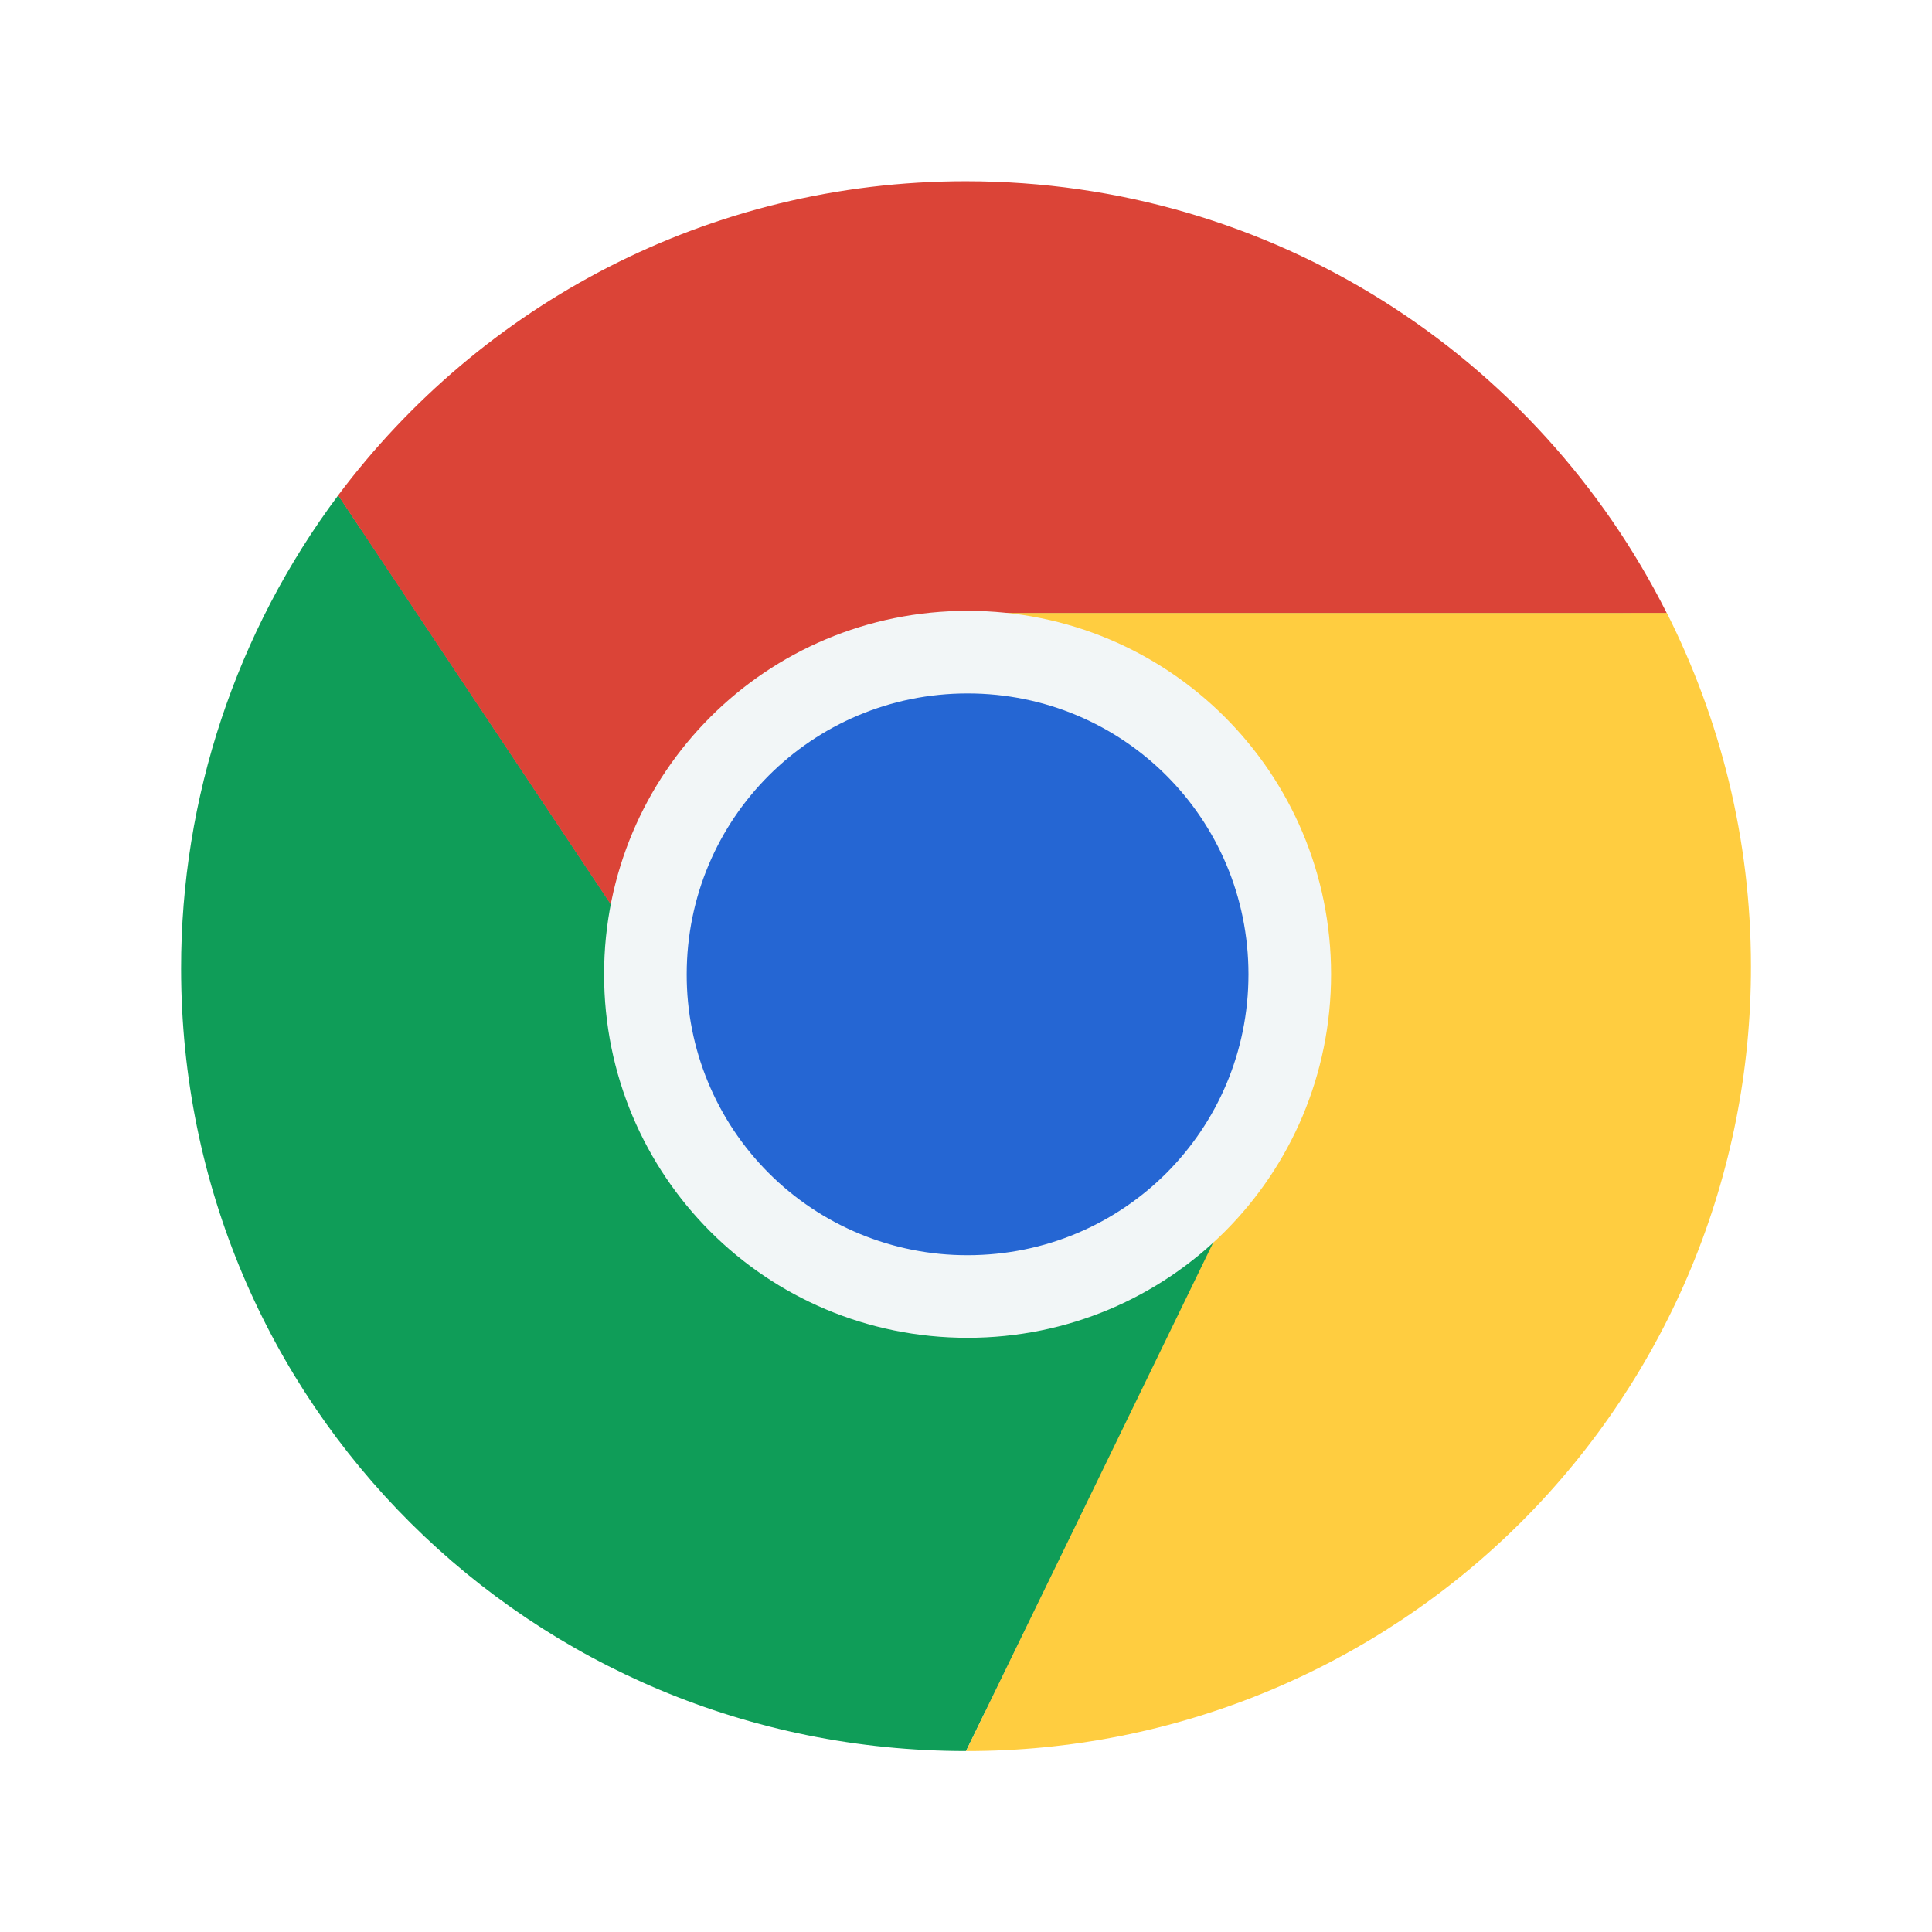
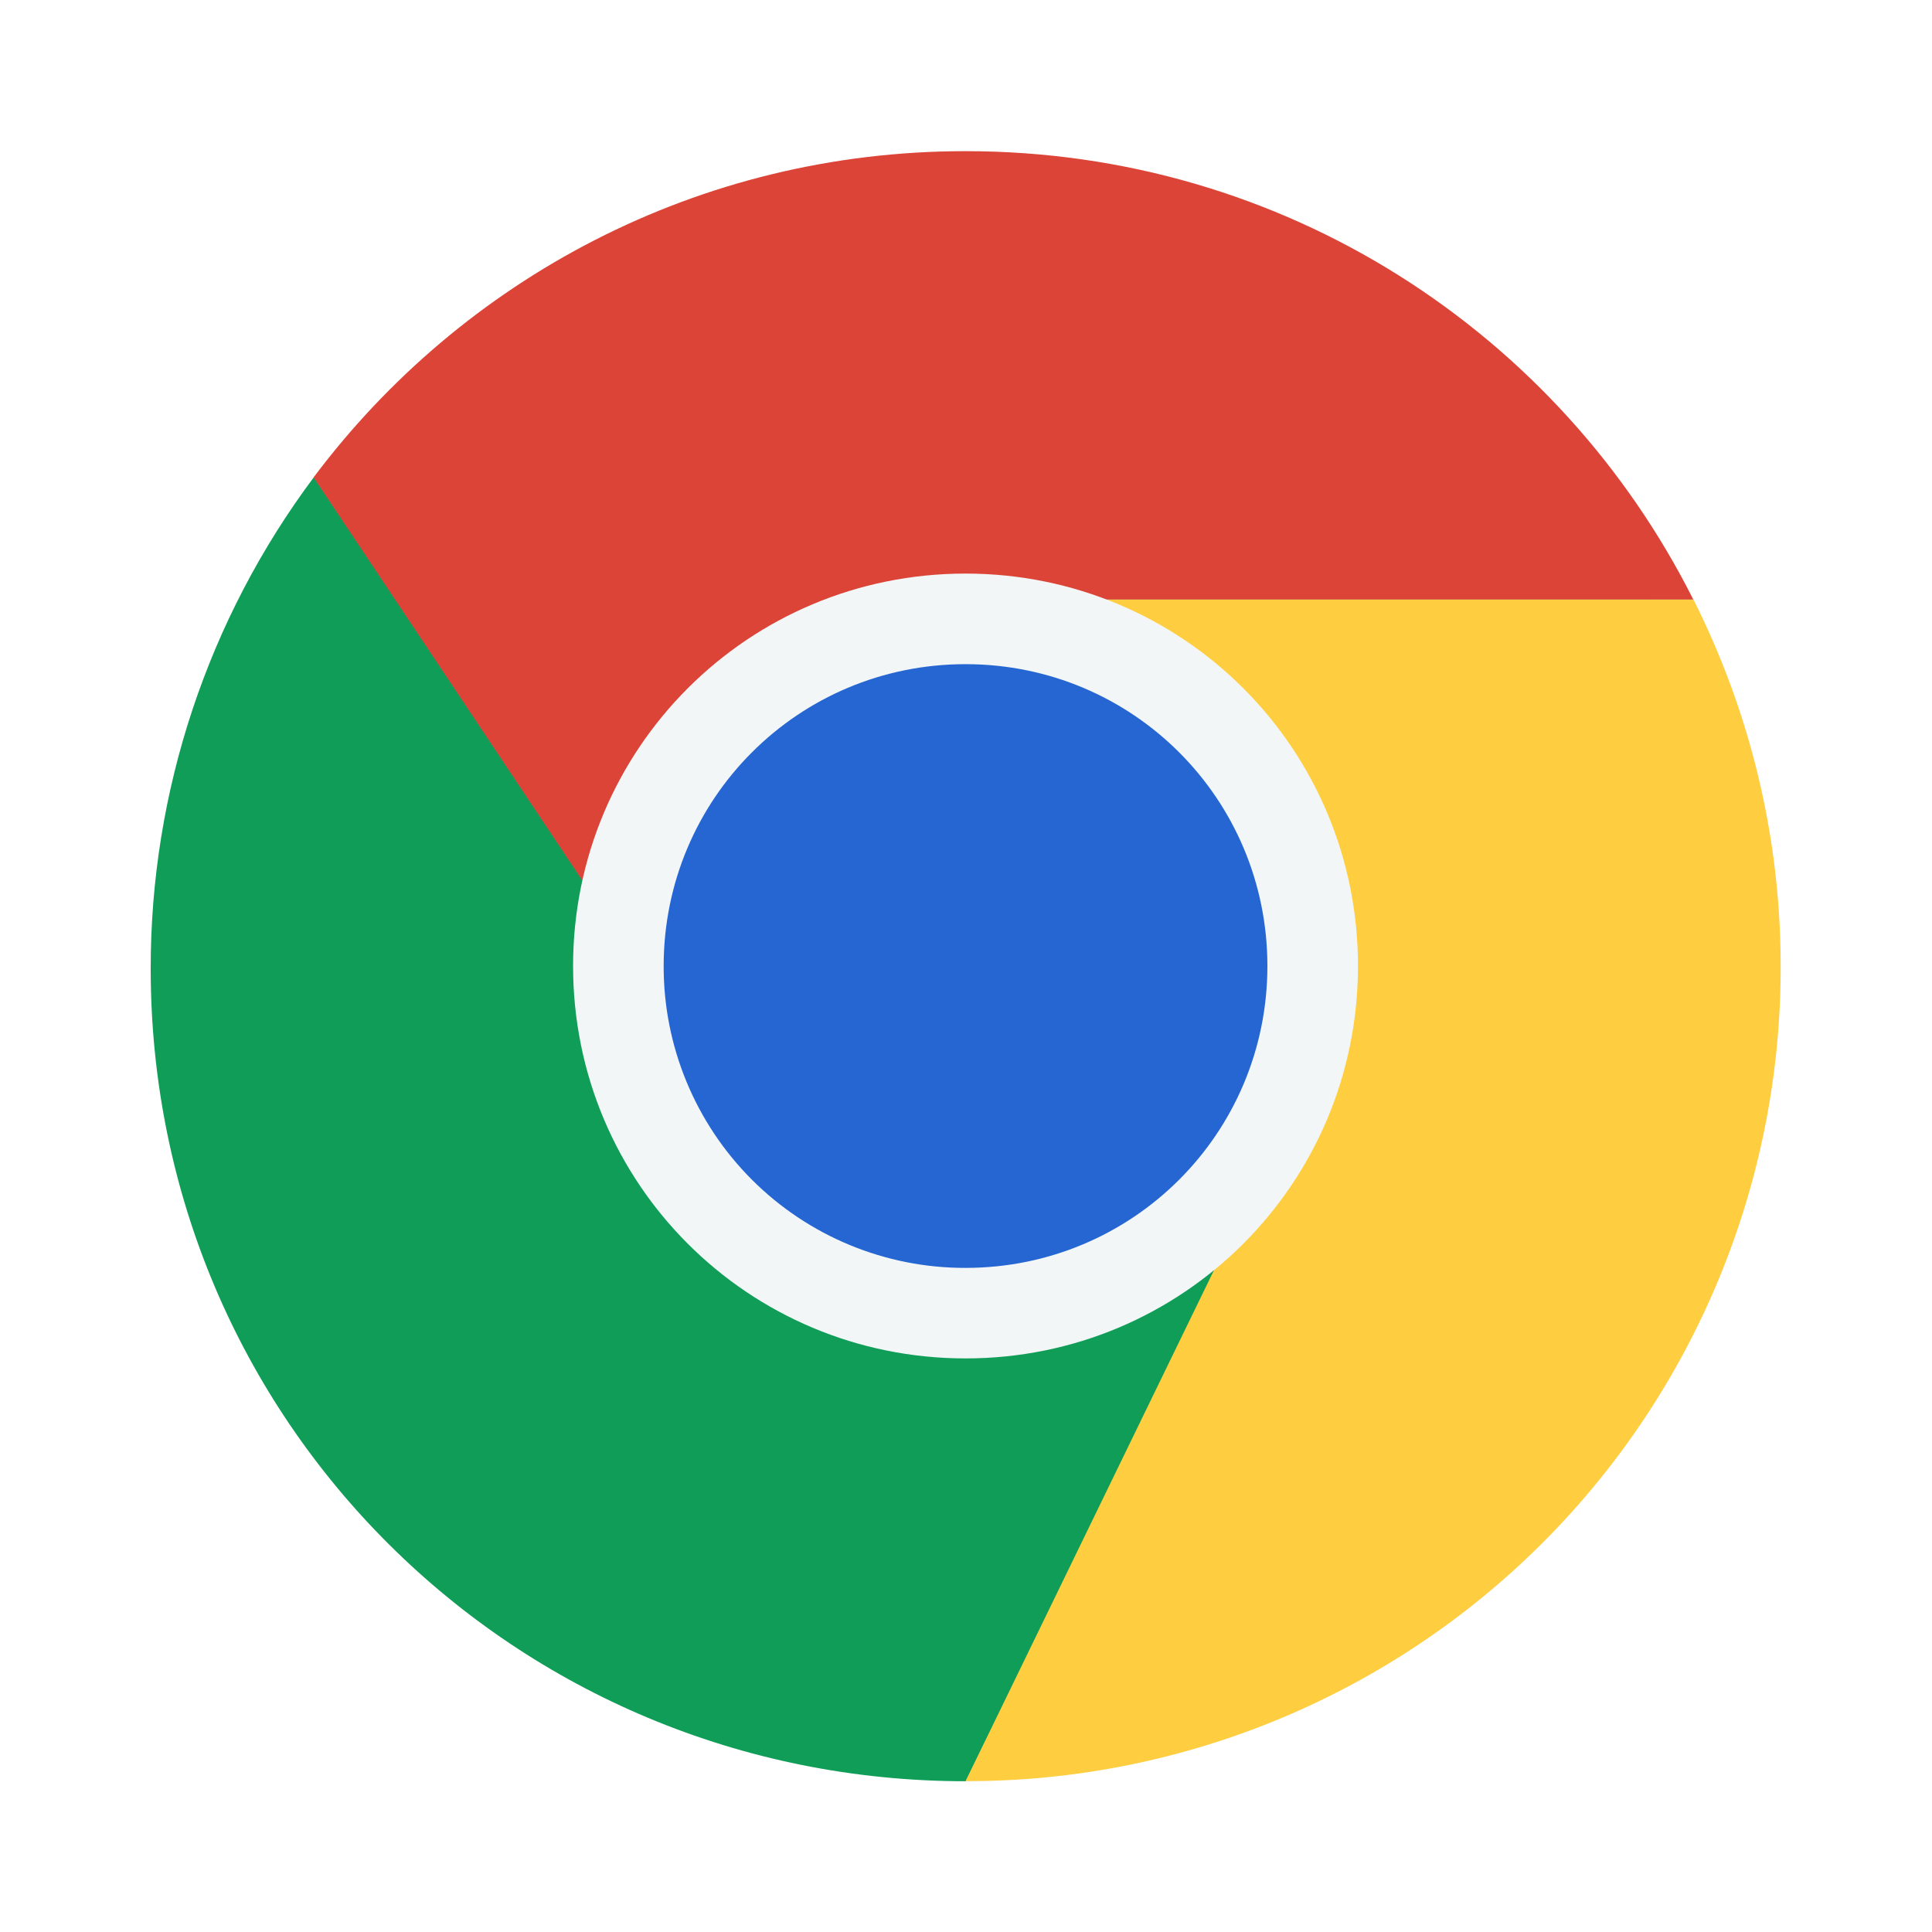
- <svg xmlns="http://www.w3.org/2000/svg" width="64" height="64" viewBox="0 0 16.933 16.933">
+ <svg xmlns="http://www.w3.org/2000/svg" width="64" height="64" version="1.1" viewBox="0 0 16.933 16.933">
  <defs>
-     <linearGradient id="a" gradientUnits="userSpaceOnUse" x1="409.652" x2="409.652" y1="546.115" y2="499.857">
-       <stop offset="0" stop-color="#79a8ca" />
-       <stop offset="1" stop-color="#9ecbda" />
+     <linearGradient id="a" x1="409.65" x2="409.65" y1="546.12" y2="499.86" gradientUnits="userSpaceOnUse">
+       <stop stop-color="#79a8ca" offset="0" />
+       <stop stop-color="#9ecbda" offset="1" />
    </linearGradient>
  </defs>
-   <g transform="matrix(.28962 0 0 .28962 -109.85 -143.163)">
-     <rect height="45.13" ry="22.565" width="45.13" x="385.959" y="500.986" fill="url(#a)" />
-     <path d="M409.085 512.505a.56.56 0 1 0 0 1.122h20.255c.04 0 .078-.015.116-.023l.276-.742-1.018-.357z" opacity=".8" fill="#649cc1" />
-     <g fill-rule="evenodd">
-       <path d="M389.527 509.299a23.883 23.883 0 0 0-4.756 14.326c0 13.159 10.594 23.678 23.753 23.678l8.313-17.027-15.439-3.163z" fill="#0f9d58" />
-       <path d="M409.712 512.862l7.125 17.34-8.313 17.101a23.7 23.7 0 0 0 23.753-23.752c0-3.855-.93-7.477-2.545-10.69z" fill="#ffcd40" />
-       <path d="M408.52 499.798c-7.798 0-14.672 3.737-18.998 9.506l11.872 17.81 15.439 3.087-7.126-17.34h20.02c-3.9-7.754-11.903-13.063-21.208-13.063z" fill="#db4437" />
+   <g transform="matrix(.30075 0 0 .30075 -114.4 -148.99)">
+     <rect x="385.96" y="500.99" width="45.13" height="45.13" ry="22.565" fill="url(#a)" stroke-width=".927" />
+     <path d="m409.08 512.5a0.561 0.561 0 1 0 0 1.122h20.255c0.04 0 0.078-0.015 0.116-0.023l0.276-0.742-1.018-0.357z" fill="#649cc1" opacity=".8" stroke-width=".927" />
+     <g fill-rule="evenodd" stroke-width=".963">
+       <path d="m389.53 509.3a23.883 23.883 0 0 0-4.756 14.326c0 13.159 10.594 23.678 23.753 23.678l8.313-17.027-15.439-3.163z" fill="#0f9d58" />
+       <path d="m409.71 512.86 7.125 17.34-8.313 17.101a23.7 23.7 0 0 0 23.753-23.752c0-3.855-0.93-7.477-2.545-10.69z" fill="#ffcd40" />
+       <path d="m408.52 499.8c-7.798 0-14.672 3.737-18.998 9.506l11.872 17.81 15.439 3.087-7.126-17.34h20.02c-3.9-7.754-11.903-13.063-21.208-13.063z" fill="#db4437" />
    </g>
-     <path d="M408.571 512.798c6.094 0 11 4.906 11 11s-4.906 11-11 11-11-4.906-11-11 4.906-11 11-11z" fill="#f2f6f7" />
-     <path d="M408.571 515.298c4.71 0 8.5 3.791 8.5 8.5s-3.79 8.5-8.5 8.5a8.481 8.481 0 0 1-8.5-8.5c0-4.709 3.791-8.5 8.5-8.5z" fill="#2566d3" />
+     <path d="m408.52 512.11c6.336 0 11.437 5.101 11.437 11.436s-5.101 11.436-11.437 11.436c-6.336 0-11.437-5.101-11.437-11.436s5.101-11.436 11.437-11.436z" fill="#f2f6f7" stroke-width=".927" />
+     <path d="m408.52 514.75c4.875 0 8.797 3.924 8.797 8.797 0 4.874-3.923 8.797-8.797 8.797a8.778 8.778 0 0 1-8.797-8.797c0-4.874 3.924-8.797 8.797-8.797z" fill="#2566d3" stroke-width=".927" />
  </g>
</svg>
